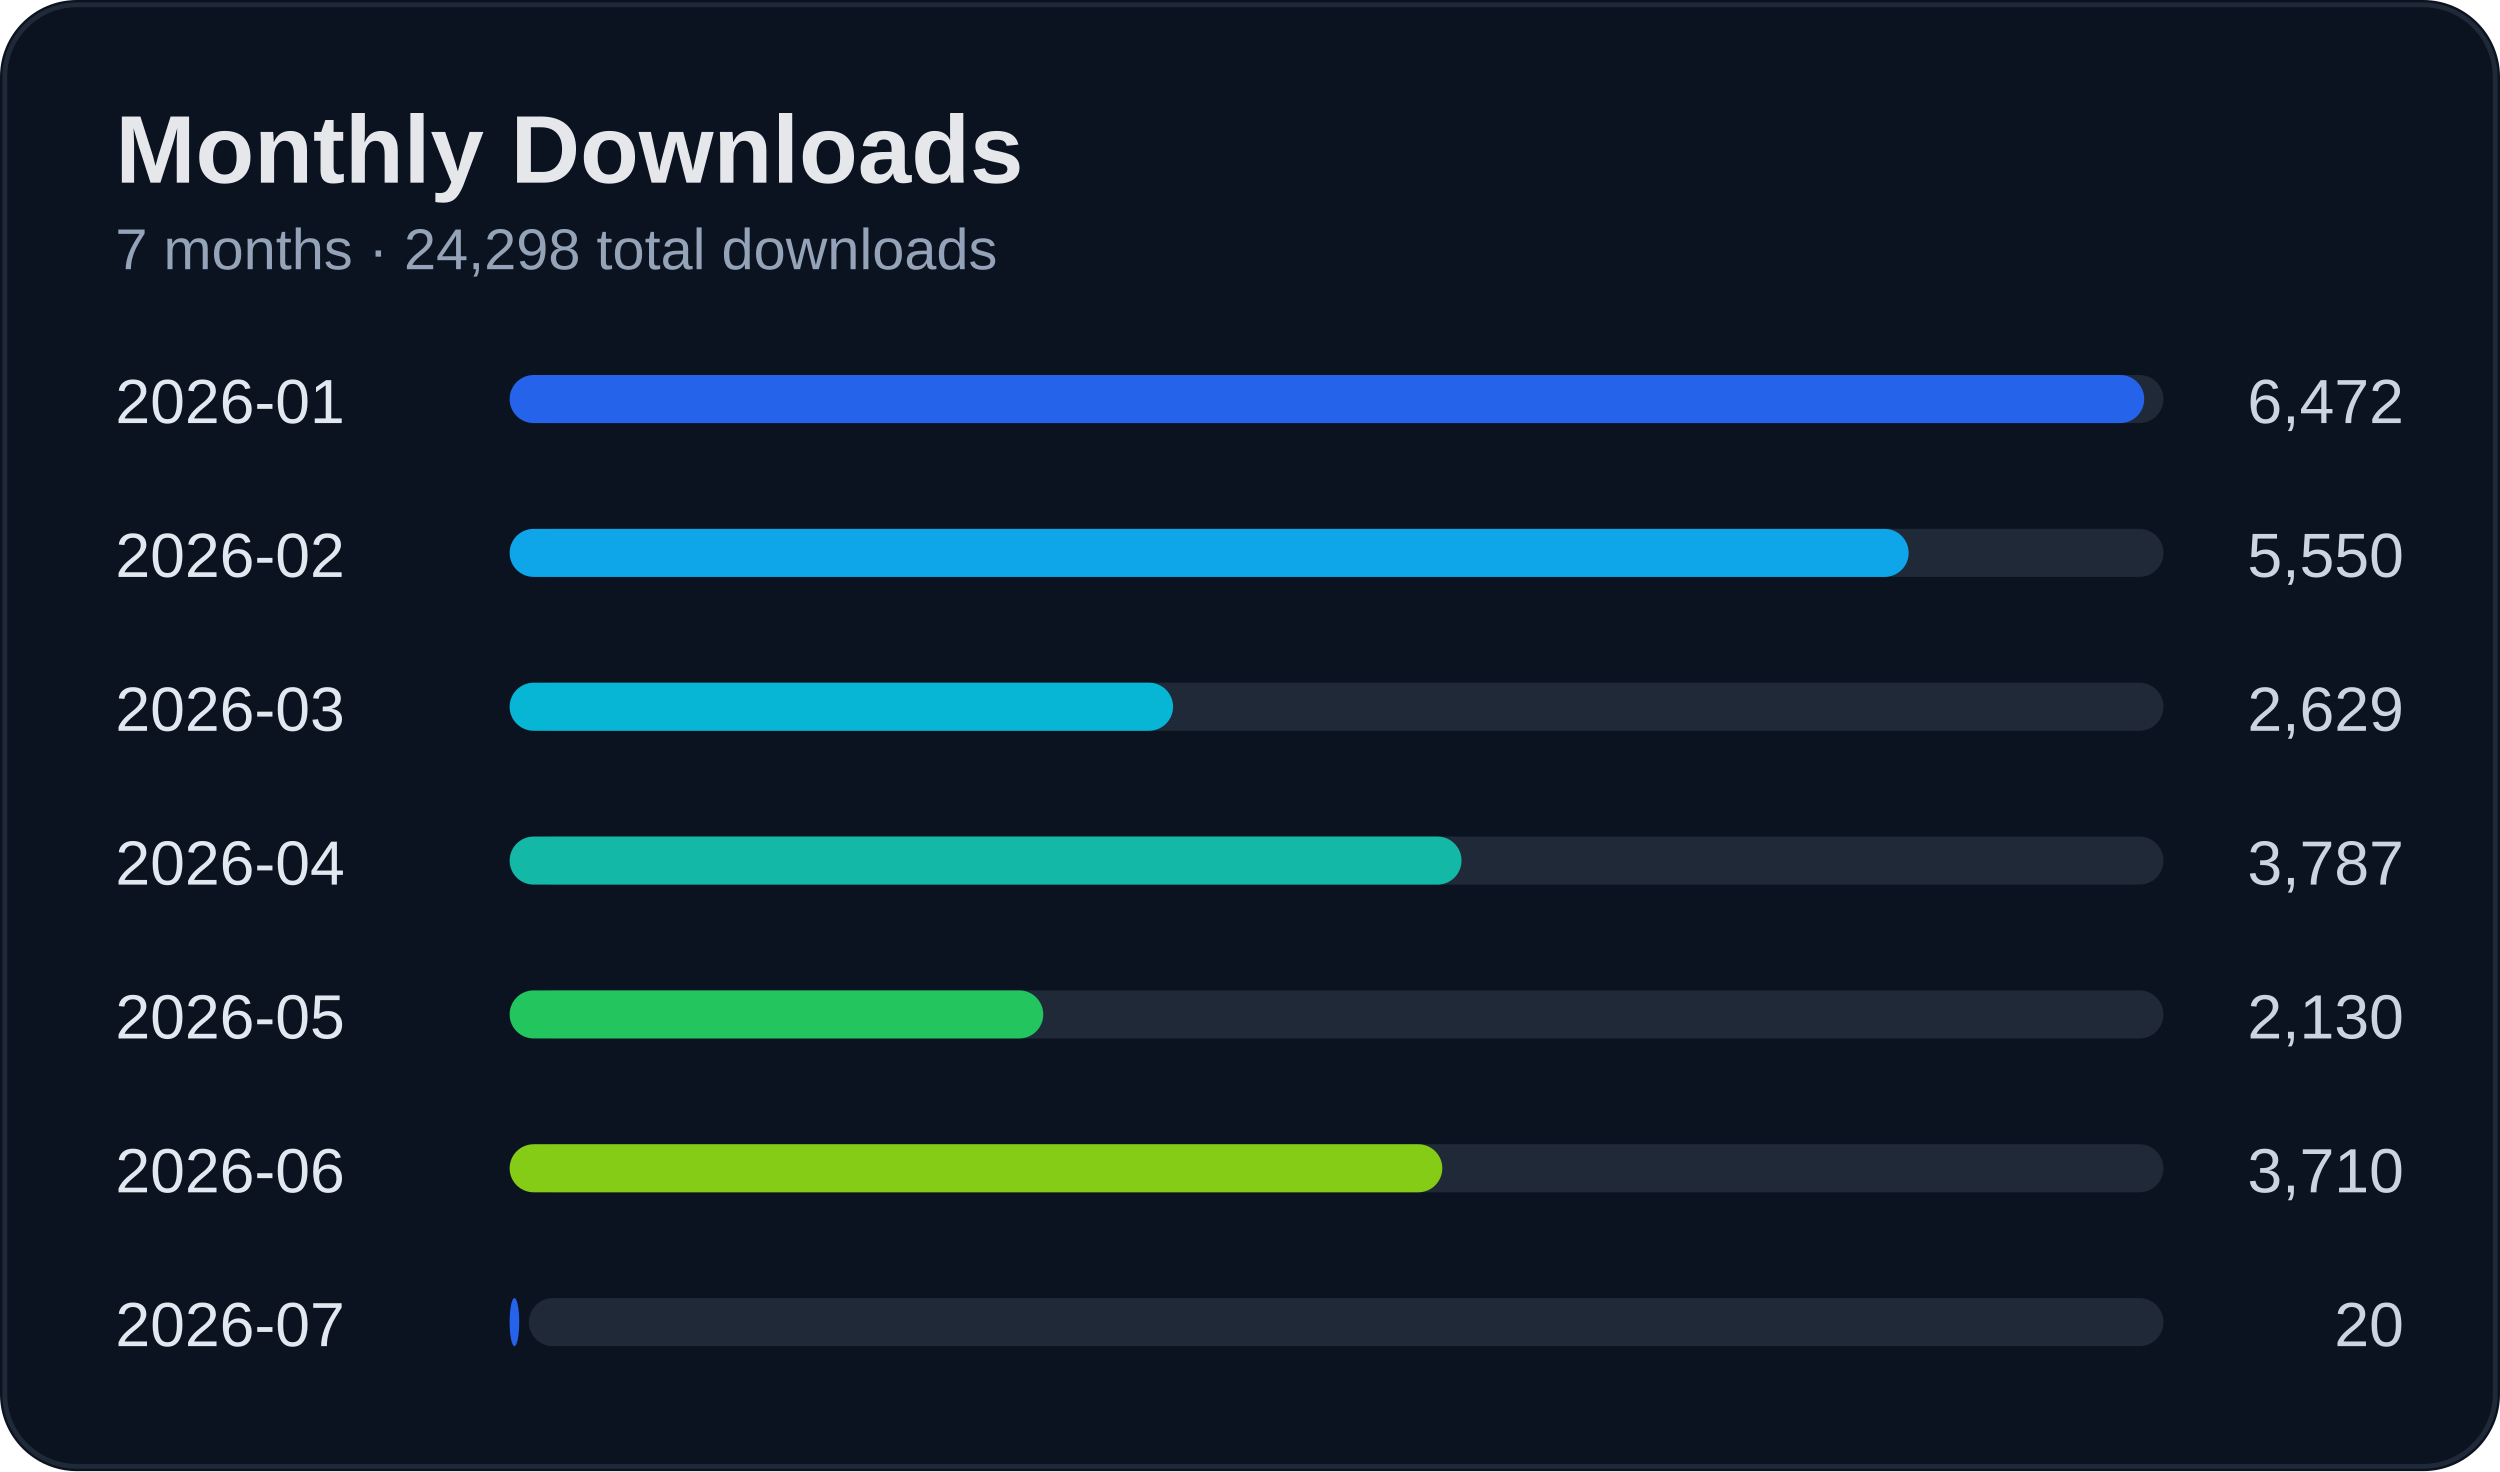
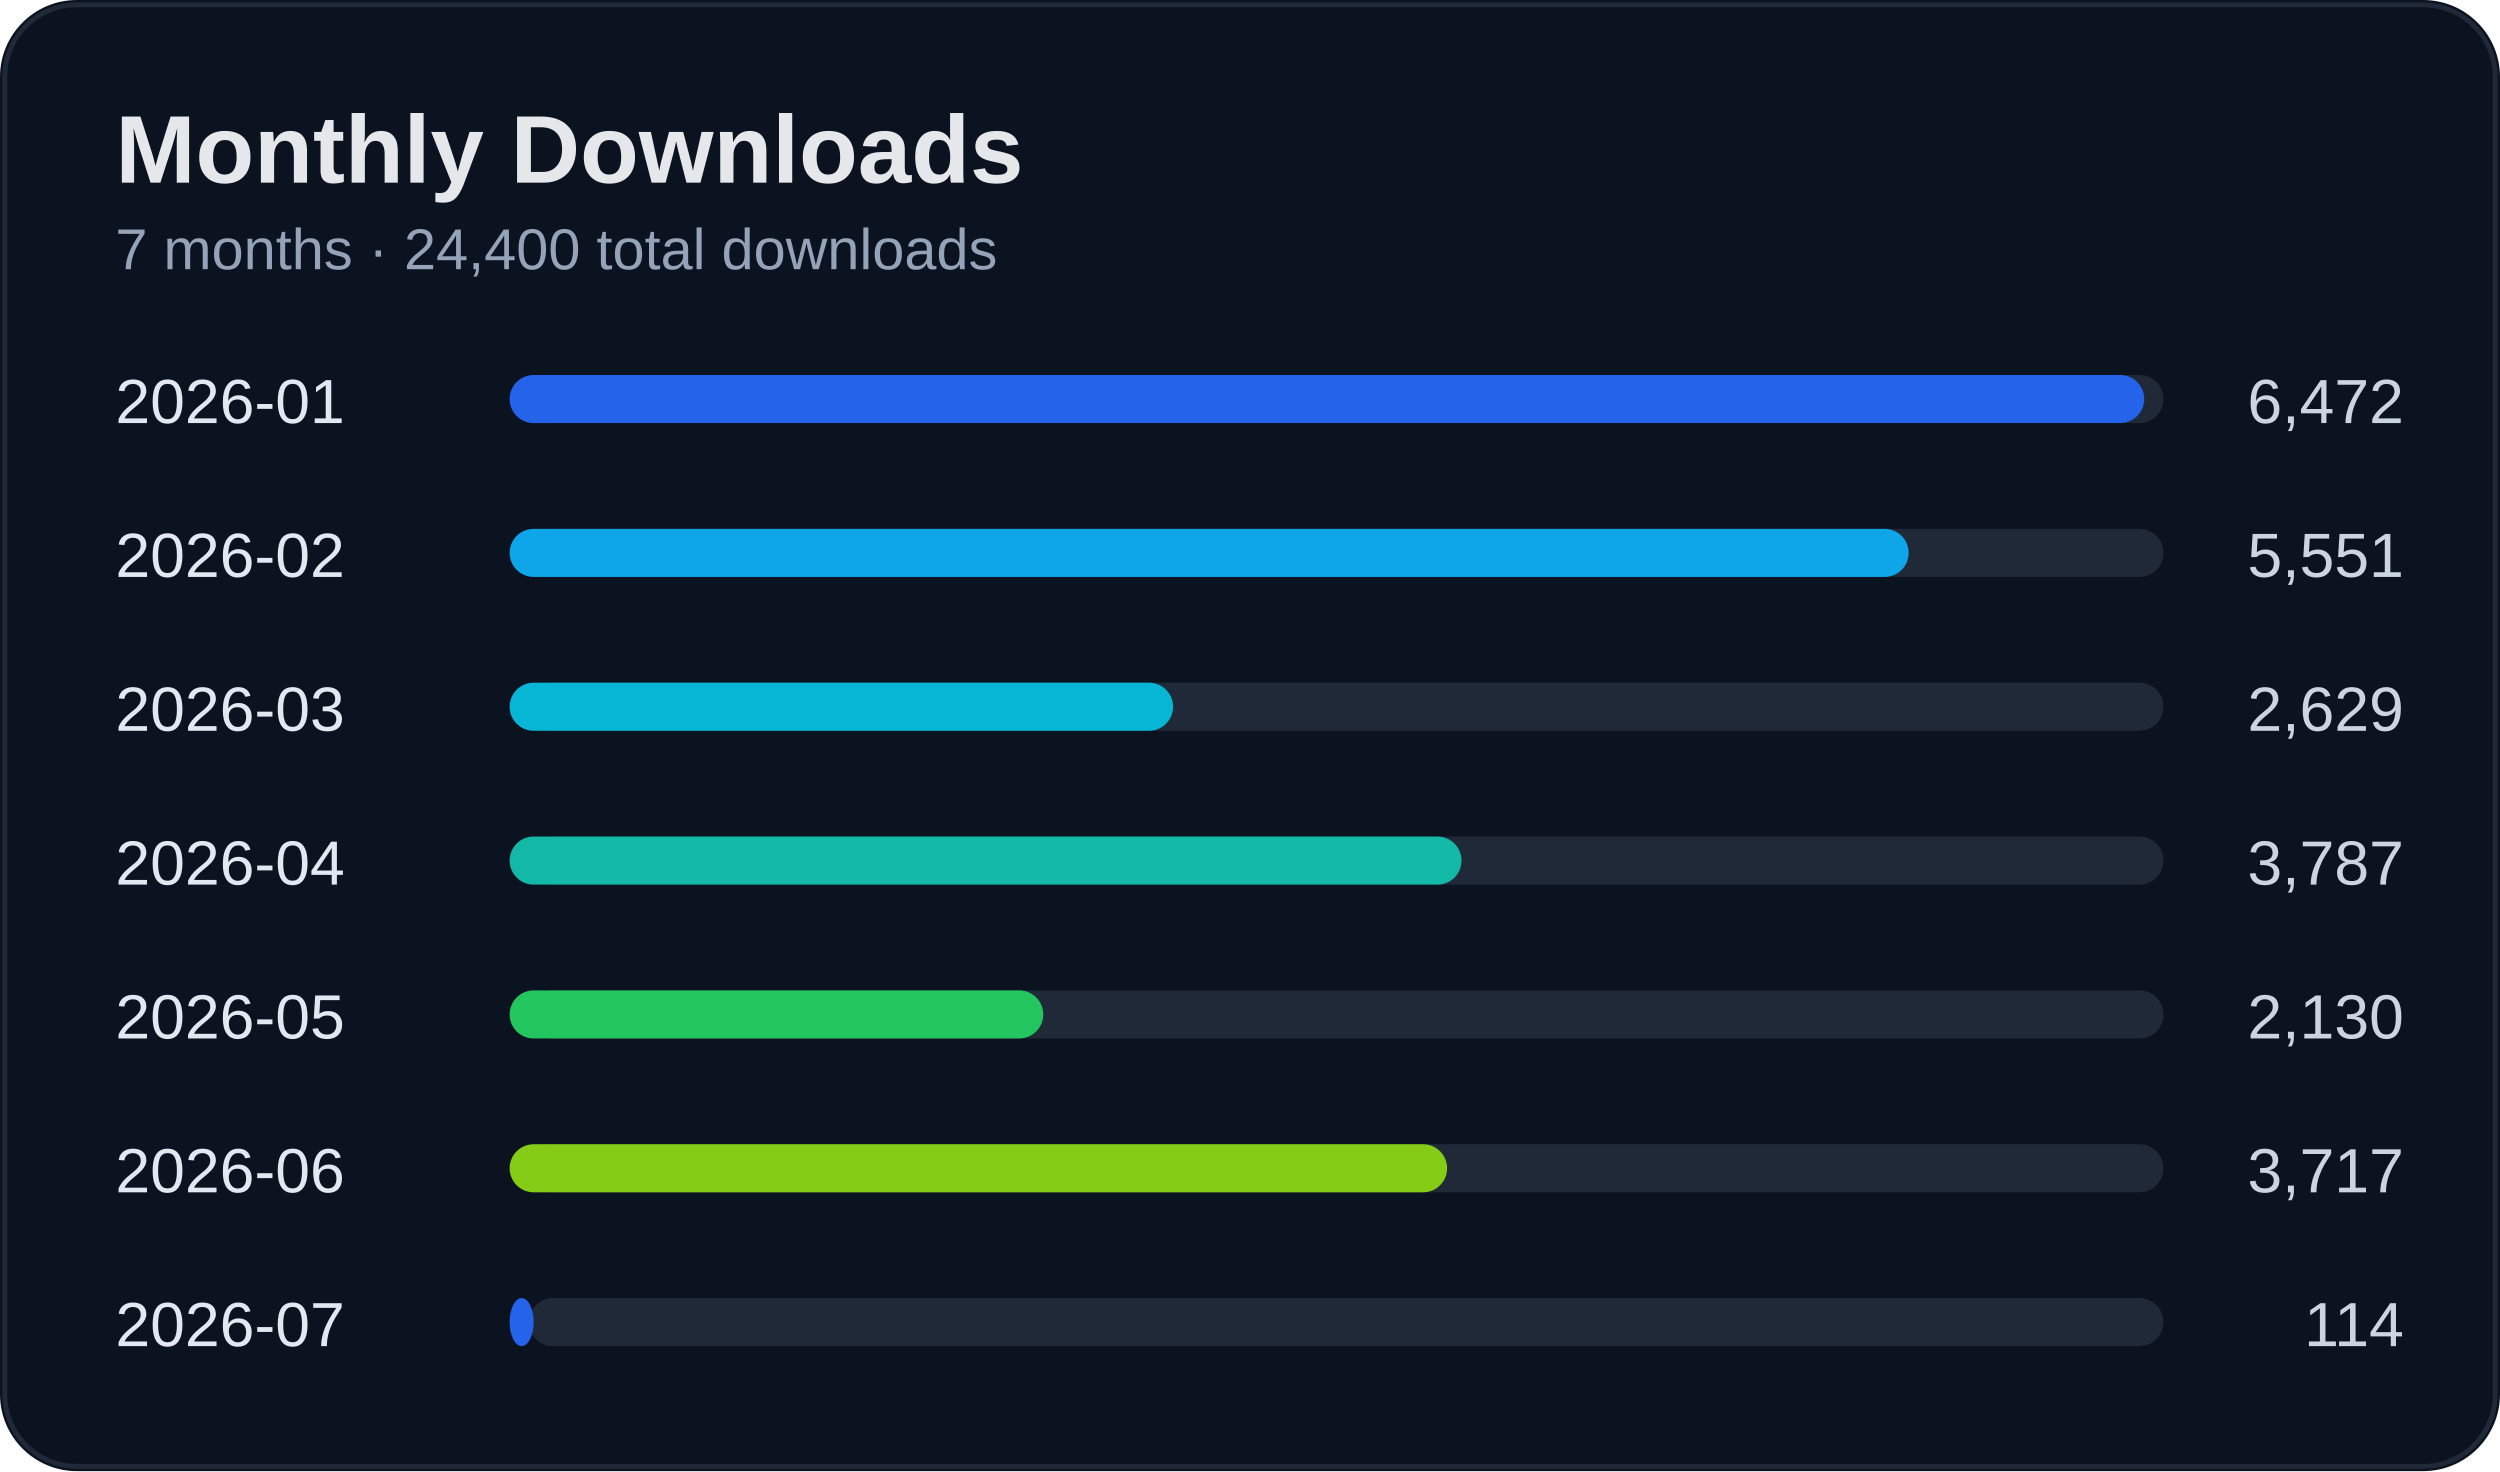
<svg xmlns="http://www.w3.org/2000/svg" width="520" height="306" viewBox="0 0 520 306">
  <rect width="100%" height="100%" rx="16" fill="#0b1220" />
  <rect x="1" y="1" width="518" height="304" rx="15" fill="none" stroke="#1f2937" />
  <text x="24" y="38" fill="#e5e7eb" font-size="20" font-weight="700" font-family="Segoe UI, Arial">Monthly Downloads</text>
-   <text x="24" y="56" fill="#94a3b8" font-size="12" font-family="Segoe UI, Arial">7 months · 24,298 total downloads</text>
+   <text x="24" y="56" fill="#94a3b8" font-size="12" font-family="Segoe UI, Arial">7 months · 24,400 total downloads</text>
  <text x="24" y="88" fill="#e2e8f0" font-size="13" font-family="Segoe UI, Arial">2026-01</text>
  <text x="500" y="88" fill="#cbd5e1" font-size="13" text-anchor="end" font-family="Segoe UI, Arial">6,472</text>
  <rect x="110" y="78" width="340" height="10" rx="5" fill="#1f2937" />
  <rect x="106" y="78" width="340" height="10" rx="5" fill="#2563eb" />
  <text x="24" y="120" fill="#e2e8f0" font-size="13" font-family="Segoe UI, Arial">2026-02</text>
-   <text x="500" y="120" fill="#cbd5e1" font-size="13" text-anchor="end" font-family="Segoe UI, Arial">5,550</text>
+   <text x="500" y="120" fill="#cbd5e1" font-size="13" text-anchor="end" font-family="Segoe UI, Arial">5,551</text>
  <rect x="110" y="110" width="340" height="10" rx="5" fill="#1f2937" />
  <rect x="106" y="110" width="291" height="10" rx="5" fill="#0ea5e9" />
  <text x="24" y="152" fill="#e2e8f0" font-size="13" font-family="Segoe UI, Arial">2026-03</text>
  <text x="500" y="152" fill="#cbd5e1" font-size="13" text-anchor="end" font-family="Segoe UI, Arial">2,629</text>
  <rect x="110" y="142" width="340" height="10" rx="5" fill="#1f2937" />
  <rect x="106" y="142" width="138" height="10" rx="5" fill="#06b6d4" />
  <text x="24" y="184" fill="#e2e8f0" font-size="13" font-family="Segoe UI, Arial">2026-04</text>
  <text x="500" y="184" fill="#cbd5e1" font-size="13" text-anchor="end" font-family="Segoe UI, Arial">3,787</text>
  <rect x="110" y="174" width="340" height="10" rx="5" fill="#1f2937" />
  <rect x="106" y="174" width="198" height="10" rx="5" fill="#14b8a6" />
  <text x="24" y="216" fill="#e2e8f0" font-size="13" font-family="Segoe UI, Arial">2026-05</text>
  <text x="500" y="216" fill="#cbd5e1" font-size="13" text-anchor="end" font-family="Segoe UI, Arial">2,130</text>
  <rect x="110" y="206" width="340" height="10" rx="5" fill="#1f2937" />
  <rect x="106" y="206" width="111" height="10" rx="5" fill="#22c55e" />
  <text x="24" y="248" fill="#e2e8f0" font-size="13" font-family="Segoe UI, Arial">2026-06</text>
-   <text x="500" y="248" fill="#cbd5e1" font-size="13" text-anchor="end" font-family="Segoe UI, Arial">3,710</text>
+   <text x="500" y="248" fill="#cbd5e1" font-size="13" text-anchor="end" font-family="Segoe UI, Arial">3,717</text>
  <rect x="110" y="238" width="340" height="10" rx="5" fill="#1f2937" />
-   <rect x="106" y="238" width="194" height="10" rx="5" fill="#84cc16" />
+   <rect x="106" y="238" width="195" height="10" rx="5" fill="#84cc16" />
  <text x="24" y="280" fill="#e2e8f0" font-size="13" font-family="Segoe UI, Arial">2026-07</text>
-   <text x="500" y="280" fill="#cbd5e1" font-size="13" text-anchor="end" font-family="Segoe UI, Arial">20</text>
+   <text x="500" y="280" fill="#cbd5e1" font-size="13" text-anchor="end" font-family="Segoe UI, Arial">114</text>
  <rect x="110" y="270" width="340" height="10" rx="5" fill="#1f2937" />
-   <rect x="106" y="270" width="2" height="10" rx="5" fill="#2563eb" />
+   <rect x="106" y="270" width="5" height="10" rx="5" fill="#2563eb" />
</svg>
